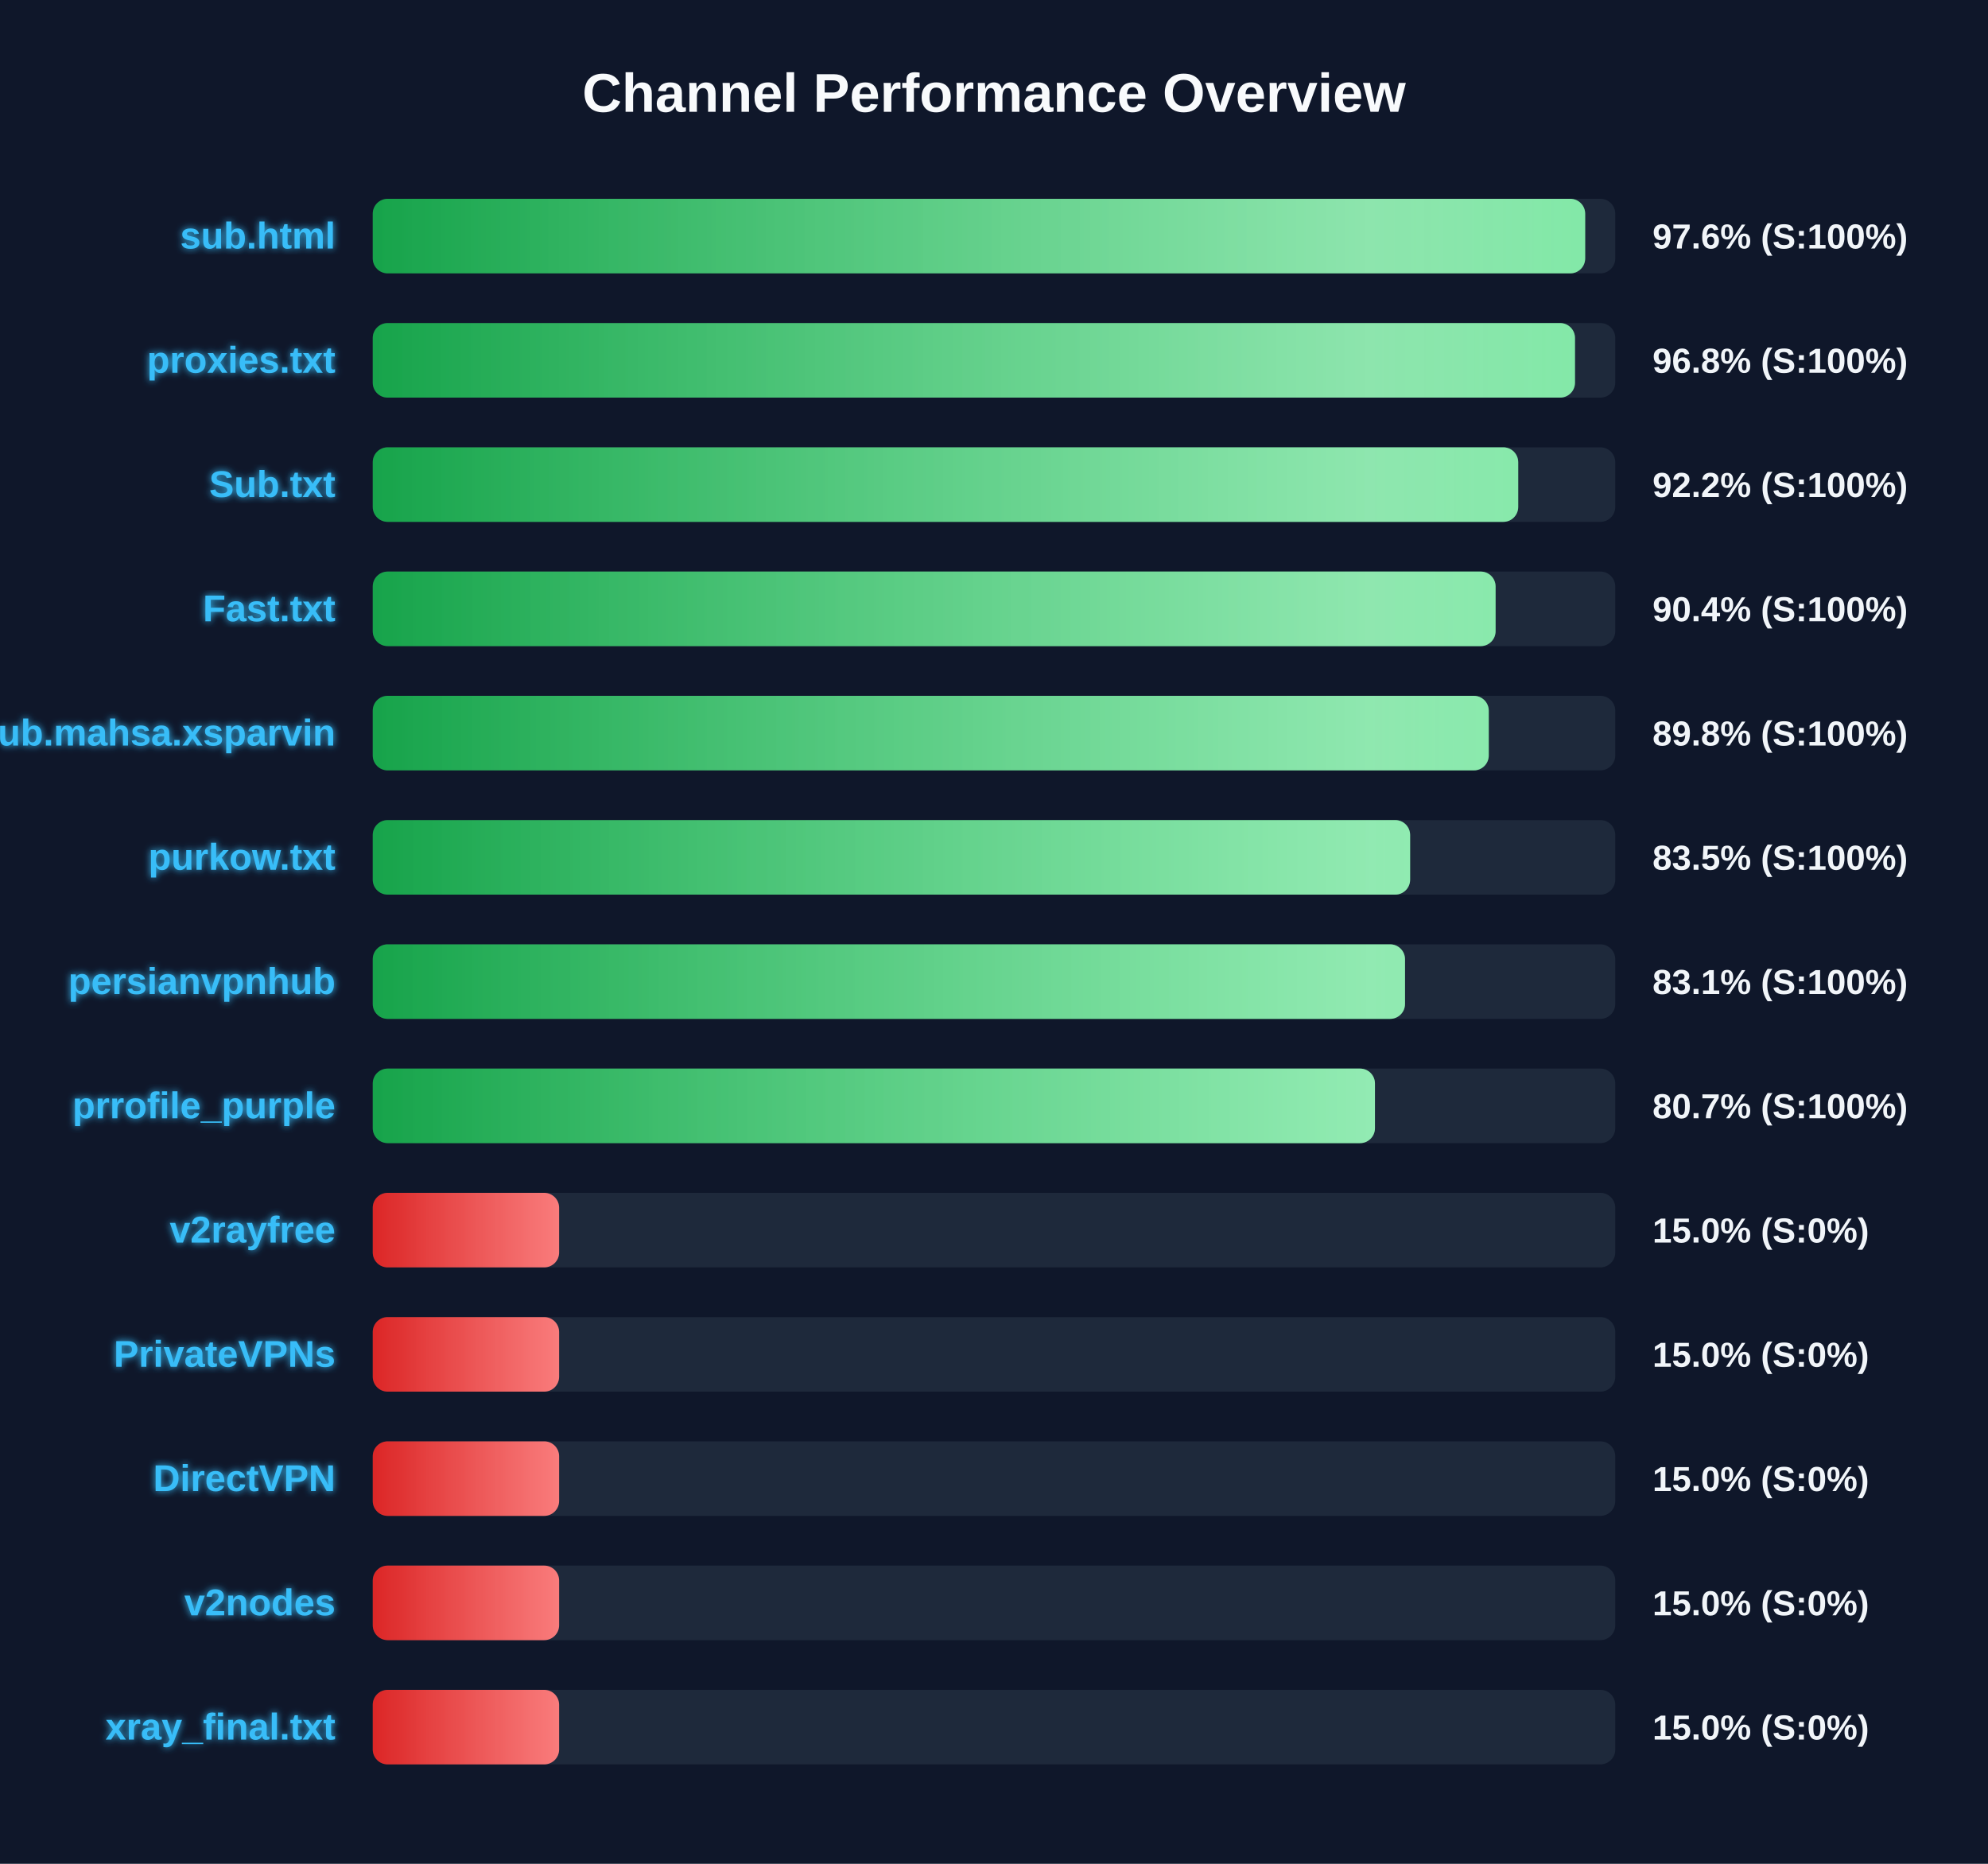
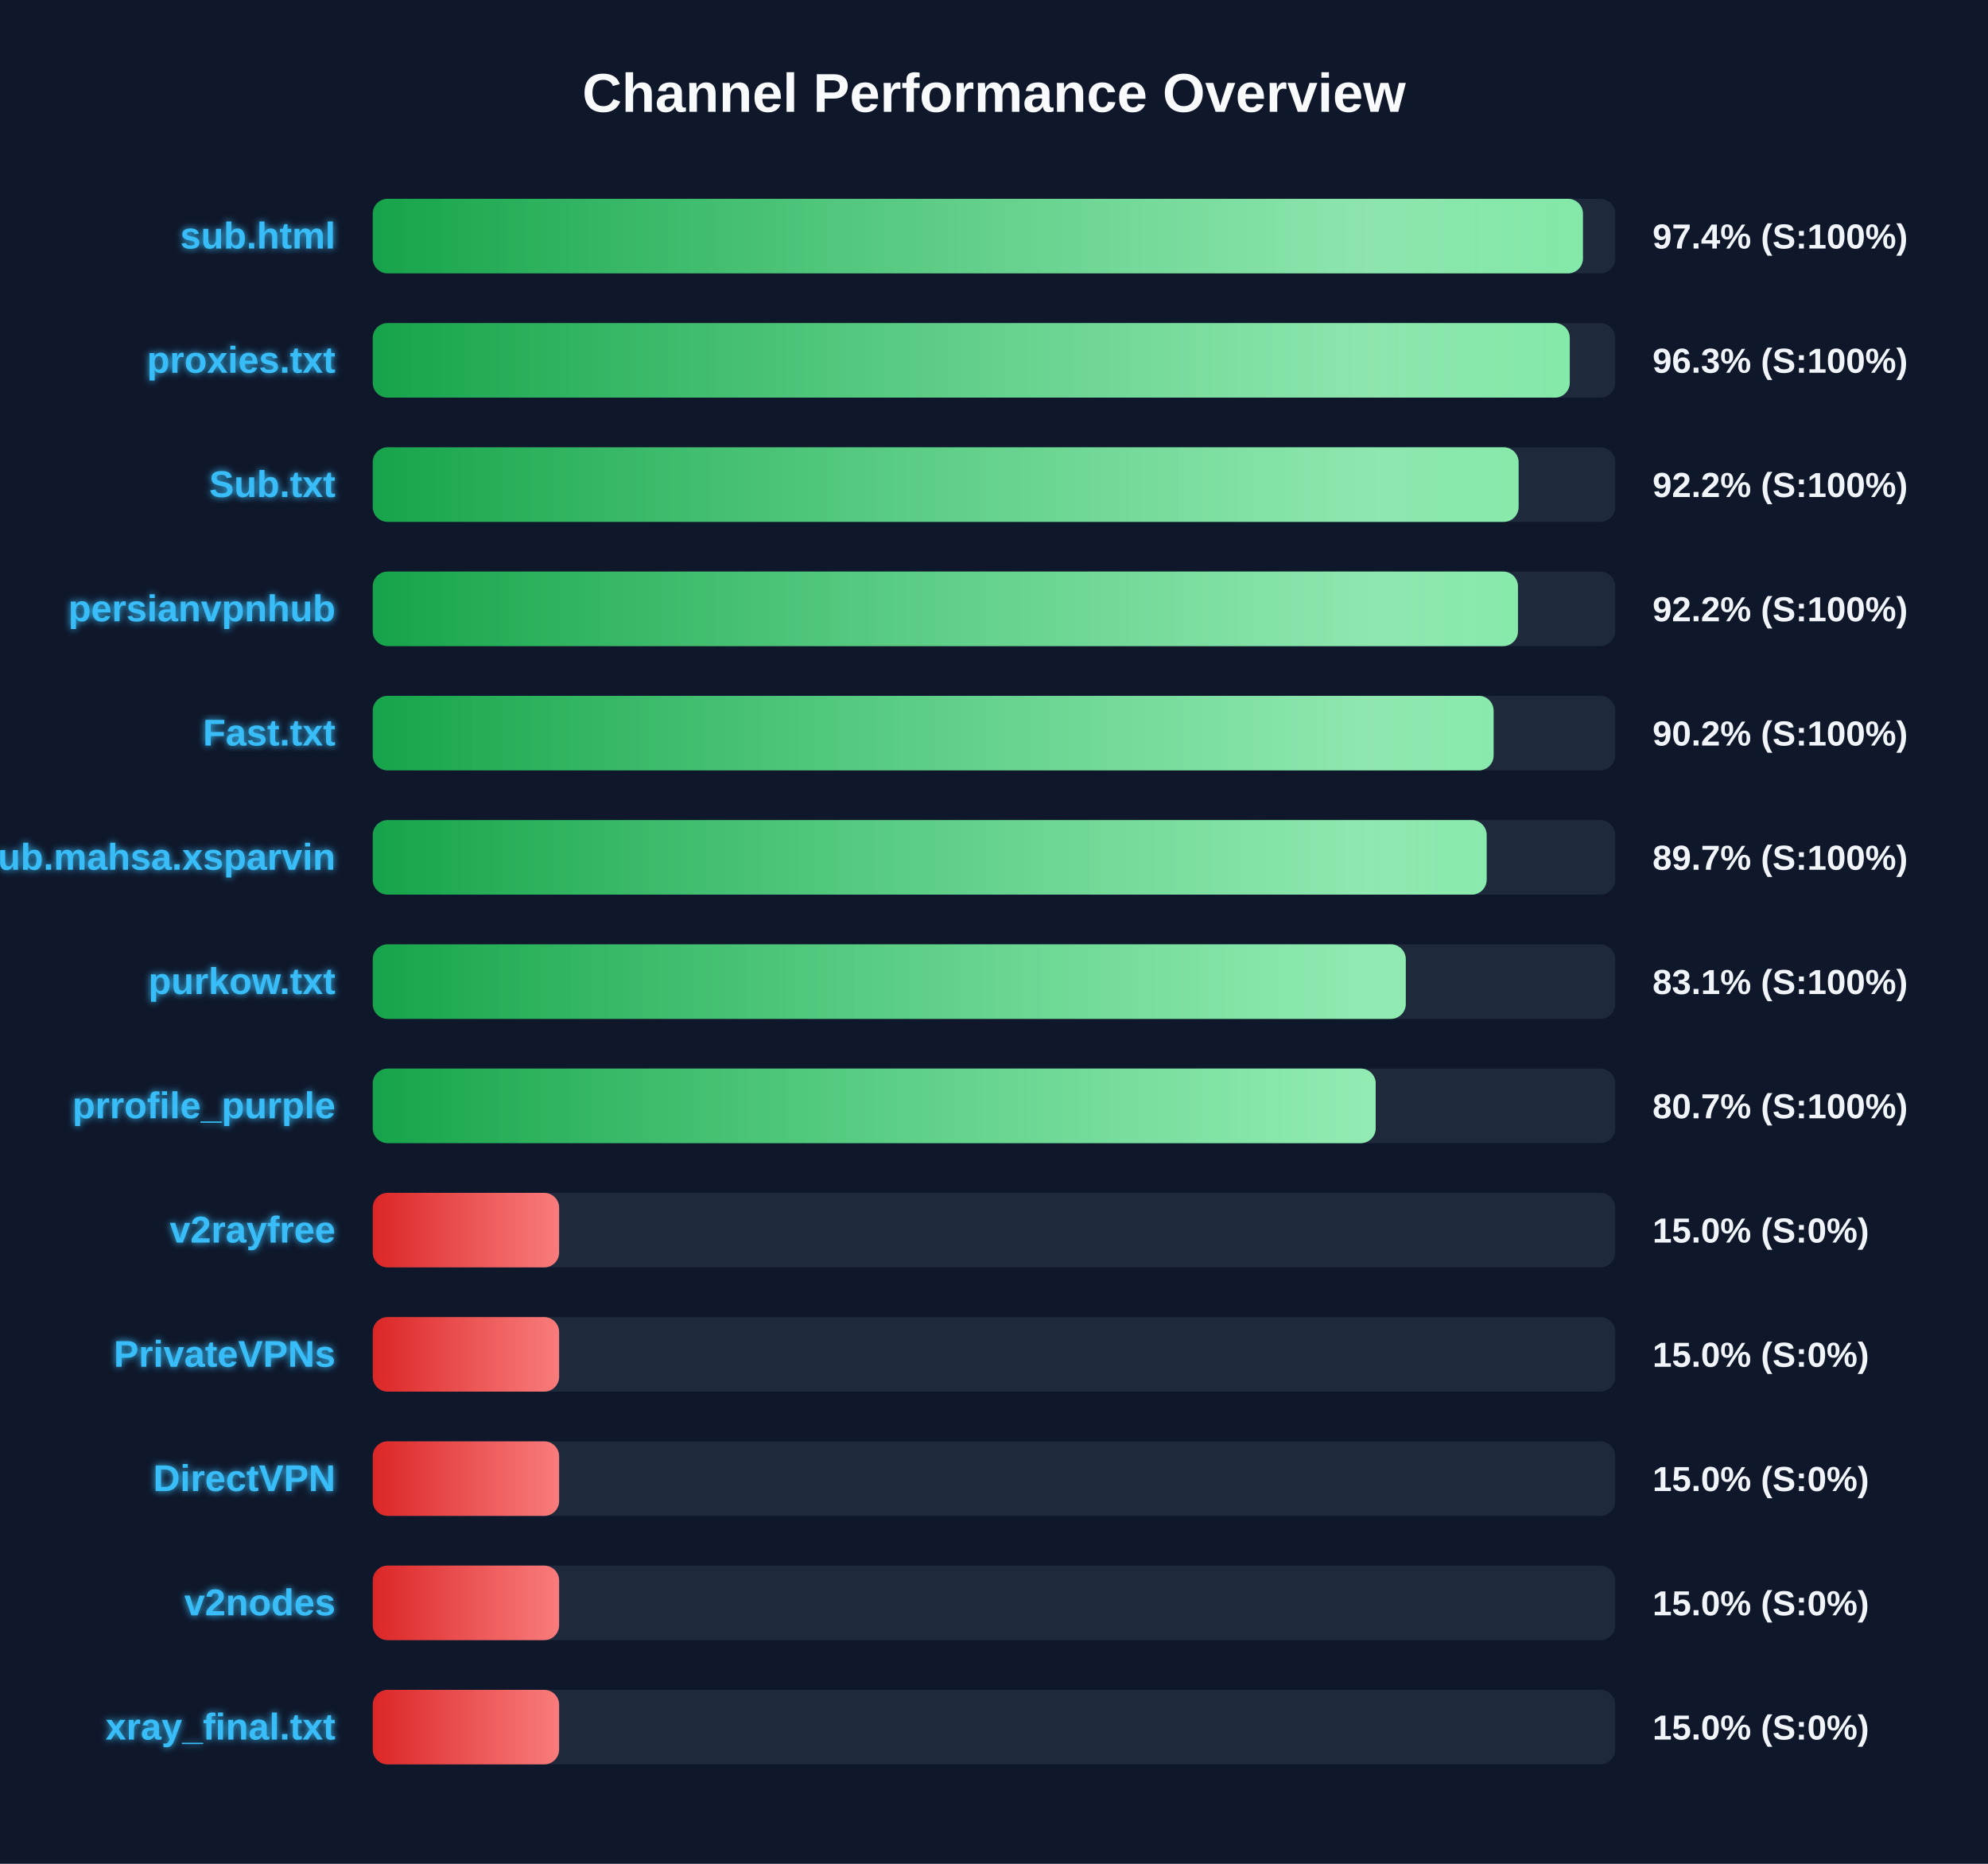
<svg xmlns="http://www.w3.org/2000/svg" width="800" height="750" version="1.1">
  <defs>
    <linearGradient id="grad-green" x1="0%" y1="0%" x2="100%" y2="0%">
      <stop offset="0%" stop-color="#16a34a" />
      <stop offset="100%" stop-color="#4ade80" />
    </linearGradient>
    <linearGradient id="grad-yellow" x1="0%" y1="0%" x2="100%" y2="0%">
      <stop offset="0%" stop-color="#ca8a04" />
      <stop offset="100%" stop-color="#fde047" />
    </linearGradient>
    <linearGradient id="grad-red" x1="0%" y1="0%" x2="100%" y2="0%">
      <stop offset="0%" stop-color="#dc2626" />
      <stop offset="100%" stop-color="#f87171" />
    </linearGradient>
    <linearGradient id="shimmer" x1="0%" y1="0%" x2="100%" y2="0%">
      <stop offset="0%" stop-color="rgba(255,255,255,0)" />
      <stop offset="50%" stop-color="rgba(255,255,255,0.4)" />
      <stop offset="100%" stop-color="rgba(255,255,255,0)" />
    </linearGradient>
    <filter id="glow" x="-20%" y="-20%" width="140%" height="140%">
      <feGaussianBlur stdDeviation="1.5" result="blur" />
      <feComposite in="SourceGraphic" in2="blur" operator="over" />
    </filter>
  </defs>
  <style>
        .bg-rect { fill: #0f172a; }
        .title { font: bold 22px 'Segoe UI', Arial, sans-serif; fill: #f8fafc; }
        .row { font: bold 15px 'Segoe UI', Arial, sans-serif; fill: #38bdf8; filter: url(#glow); }
        .score { font: bold 14px 'Segoe UI', Arial, sans-serif; fill: #f1f5f9; }
        @keyframes shimmer-anim {
            0% { transform: translateX(-100%); }
            100% { transform: translateX(200%); }
        }
        .shimmer-rect {
            animation: shimmer-anim 2.5s infinite linear;
        }
    </style>
  <rect width="100%" height="100%" class="bg-rect" />
  <text x="400" y="45" text-anchor="middle" class="title">Channel Performance Overview</text>
  <rect x="150" y="80" width="500" height="30" fill="#1e293b" rx="6" />
  <clipPath id="clip-0">
-     <rect x="150" y="80" width="487.9" height="30" rx="6" />
+     <rect x="150" y="80" width="487.0" height="30" rx="6" />
  </clipPath>
-   <rect x="150" y="80" width="487.9" height="30" fill="url(#grad-green)" rx="6" />
+   <rect x="150" y="80" width="487.0" height="30" fill="url(#grad-green)" rx="6" />
  <g clip-path="url(#clip-0)">
    <rect x="150" y="80" width="100%" height="30" fill="url(#shimmer)" class="shimmer-rect" />
  </g>
  <text x="135" y="100" text-anchor="end" class="row">sub.html</text>
-   <text x="665" y="100" text-anchor="start" class="score">97.6% (S:100%)</text>
+   <text x="665" y="100" text-anchor="start" class="score">97.4% (S:100%)</text>
  <rect x="150" y="130" width="500" height="30" fill="#1e293b" rx="6" />
  <clipPath id="clip-1">
-     <rect x="150" y="130" width="483.8" height="30" rx="6" />
+     <rect x="150" y="130" width="481.7" height="30" rx="6" />
  </clipPath>
-   <rect x="150" y="130" width="483.8" height="30" fill="url(#grad-green)" rx="6" />
+   <rect x="150" y="130" width="481.7" height="30" fill="url(#grad-green)" rx="6" />
  <g clip-path="url(#clip-1)">
    <rect x="150" y="130" width="100%" height="30" fill="url(#shimmer)" class="shimmer-rect" />
  </g>
  <text x="135" y="150" text-anchor="end" class="row">proxies.txt</text>
-   <text x="665" y="150" text-anchor="start" class="score">96.8% (S:100%)</text>
+   <text x="665" y="150" text-anchor="start" class="score">96.3% (S:100%)</text>
  <rect x="150" y="180" width="500" height="30" fill="#1e293b" rx="6" />
  <clipPath id="clip-2">
-     <rect x="150" y="180" width="460.95" height="30" rx="6" />
+     <rect x="150" y="180" width="461.1" height="30" rx="6" />
  </clipPath>
-   <rect x="150" y="180" width="460.95" height="30" fill="url(#grad-green)" rx="6" />
+   <rect x="150" y="180" width="461.1" height="30" fill="url(#grad-green)" rx="6" />
  <g clip-path="url(#clip-2)">
    <rect x="150" y="180" width="100%" height="30" fill="url(#shimmer)" class="shimmer-rect" />
  </g>
  <text x="135" y="200" text-anchor="end" class="row">Sub.txt</text>
  <text x="665" y="200" text-anchor="start" class="score">92.2% (S:100%)</text>
  <rect x="150" y="230" width="500" height="30" fill="#1e293b" rx="6" />
  <clipPath id="clip-3">
-     <rect x="150" y="230" width="451.85" height="30" rx="6" />
+     <rect x="150" y="230" width="460.85" height="30" rx="6" />
  </clipPath>
-   <rect x="150" y="230" width="451.85" height="30" fill="url(#grad-green)" rx="6" />
+   <rect x="150" y="230" width="460.85" height="30" fill="url(#grad-green)" rx="6" />
  <g clip-path="url(#clip-3)">
    <rect x="150" y="230" width="100%" height="30" fill="url(#shimmer)" class="shimmer-rect" />
  </g>
-   <text x="135" y="250" text-anchor="end" class="row">Fast.txt</text>
-   <text x="665" y="250" text-anchor="start" class="score">90.4% (S:100%)</text>
+   <text x="135" y="250" text-anchor="end" class="row">persianvpnhub</text>
+   <text x="665" y="250" text-anchor="start" class="score">92.2% (S:100%)</text>
  <rect x="150" y="280" width="500" height="30" fill="#1e293b" rx="6" />
  <clipPath id="clip-4">
-     <rect x="150" y="280" width="449.1" height="30" rx="6" />
+     <rect x="150" y="280" width="451.05" height="30" rx="6" />
  </clipPath>
-   <rect x="150" y="280" width="449.1" height="30" fill="url(#grad-green)" rx="6" />
+   <rect x="150" y="280" width="451.05" height="30" fill="url(#grad-green)" rx="6" />
  <g clip-path="url(#clip-4)">
    <rect x="150" y="280" width="100%" height="30" fill="url(#shimmer)" class="shimmer-rect" />
  </g>
-   <text x="135" y="300" text-anchor="end" class="row">Sub.mahsa.xsparvin</text>
-   <text x="665" y="300" text-anchor="start" class="score">89.8% (S:100%)</text>
+   <text x="135" y="300" text-anchor="end" class="row">Fast.txt</text>
+   <text x="665" y="300" text-anchor="start" class="score">90.2% (S:100%)</text>
  <rect x="150" y="330" width="500" height="30" fill="#1e293b" rx="6" />
  <clipPath id="clip-5">
-     <rect x="150" y="330" width="417.45" height="30" rx="6" />
+     <rect x="150" y="330" width="448.25" height="30" rx="6" />
  </clipPath>
-   <rect x="150" y="330" width="417.45" height="30" fill="url(#grad-green)" rx="6" />
+   <rect x="150" y="330" width="448.25" height="30" fill="url(#grad-green)" rx="6" />
  <g clip-path="url(#clip-5)">
    <rect x="150" y="330" width="100%" height="30" fill="url(#shimmer)" class="shimmer-rect" />
  </g>
-   <text x="135" y="350" text-anchor="end" class="row">purkow.txt</text>
-   <text x="665" y="350" text-anchor="start" class="score">83.5% (S:100%)</text>
+   <text x="135" y="350" text-anchor="end" class="row">Sub.mahsa.xsparvin</text>
+   <text x="665" y="350" text-anchor="start" class="score">89.7% (S:100%)</text>
  <rect x="150" y="380" width="500" height="30" fill="#1e293b" rx="6" />
  <clipPath id="clip-6">
-     <rect x="150" y="380" width="415.4" height="30" rx="6" />
+     <rect x="150" y="380" width="415.7" height="30" rx="6" />
  </clipPath>
-   <rect x="150" y="380" width="415.4" height="30" fill="url(#grad-green)" rx="6" />
+   <rect x="150" y="380" width="415.7" height="30" fill="url(#grad-green)" rx="6" />
  <g clip-path="url(#clip-6)">
    <rect x="150" y="380" width="100%" height="30" fill="url(#shimmer)" class="shimmer-rect" />
  </g>
-   <text x="135" y="400" text-anchor="end" class="row">persianvpnhub</text>
+   <text x="135" y="400" text-anchor="end" class="row">purkow.txt</text>
  <text x="665" y="400" text-anchor="start" class="score">83.1% (S:100%)</text>
  <rect x="150" y="430" width="500" height="30" fill="#1e293b" rx="6" />
  <clipPath id="clip-7">
-     <rect x="150" y="430" width="403.3" height="30" rx="6" />
+     <rect x="150" y="430" width="403.6" height="30" rx="6" />
  </clipPath>
-   <rect x="150" y="430" width="403.3" height="30" fill="url(#grad-green)" rx="6" />
+   <rect x="150" y="430" width="403.6" height="30" fill="url(#grad-green)" rx="6" />
  <g clip-path="url(#clip-7)">
    <rect x="150" y="430" width="100%" height="30" fill="url(#shimmer)" class="shimmer-rect" />
  </g>
  <text x="135" y="450" text-anchor="end" class="row">prrofile_purple</text>
  <text x="665" y="450" text-anchor="start" class="score">80.7% (S:100%)</text>
  <rect x="150" y="480" width="500" height="30" fill="#1e293b" rx="6" />
  <clipPath id="clip-8">
    <rect x="150" y="480" width="75.0" height="30" rx="6" />
  </clipPath>
  <rect x="150" y="480" width="75.0" height="30" fill="url(#grad-red)" rx="6" />
  <g clip-path="url(#clip-8)">
    <rect x="150" y="480" width="100%" height="30" fill="url(#shimmer)" class="shimmer-rect" />
  </g>
  <text x="135" y="500" text-anchor="end" class="row">v2rayfree</text>
  <text x="665" y="500" text-anchor="start" class="score">15.0% (S:0%)</text>
  <rect x="150" y="530" width="500" height="30" fill="#1e293b" rx="6" />
  <clipPath id="clip-9">
    <rect x="150" y="530" width="75.0" height="30" rx="6" />
  </clipPath>
  <rect x="150" y="530" width="75.0" height="30" fill="url(#grad-red)" rx="6" />
  <g clip-path="url(#clip-9)">
    <rect x="150" y="530" width="100%" height="30" fill="url(#shimmer)" class="shimmer-rect" />
  </g>
  <text x="135" y="550" text-anchor="end" class="row">PrivateVPNs</text>
  <text x="665" y="550" text-anchor="start" class="score">15.0% (S:0%)</text>
  <rect x="150" y="580" width="500" height="30" fill="#1e293b" rx="6" />
  <clipPath id="clip-10">
    <rect x="150" y="580" width="75.0" height="30" rx="6" />
  </clipPath>
  <rect x="150" y="580" width="75.0" height="30" fill="url(#grad-red)" rx="6" />
  <g clip-path="url(#clip-10)">
    <rect x="150" y="580" width="100%" height="30" fill="url(#shimmer)" class="shimmer-rect" />
  </g>
  <text x="135" y="600" text-anchor="end" class="row">DirectVPN</text>
  <text x="665" y="600" text-anchor="start" class="score">15.0% (S:0%)</text>
  <rect x="150" y="630" width="500" height="30" fill="#1e293b" rx="6" />
  <clipPath id="clip-11">
    <rect x="150" y="630" width="75.0" height="30" rx="6" />
  </clipPath>
  <rect x="150" y="630" width="75.0" height="30" fill="url(#grad-red)" rx="6" />
  <g clip-path="url(#clip-11)">
    <rect x="150" y="630" width="100%" height="30" fill="url(#shimmer)" class="shimmer-rect" />
  </g>
  <text x="135" y="650" text-anchor="end" class="row">v2nodes</text>
  <text x="665" y="650" text-anchor="start" class="score">15.0% (S:0%)</text>
  <rect x="150" y="680" width="500" height="30" fill="#1e293b" rx="6" />
  <clipPath id="clip-12">
    <rect x="150" y="680" width="75.0" height="30" rx="6" />
  </clipPath>
  <rect x="150" y="680" width="75.0" height="30" fill="url(#grad-red)" rx="6" />
  <g clip-path="url(#clip-12)">
    <rect x="150" y="680" width="100%" height="30" fill="url(#shimmer)" class="shimmer-rect" />
  </g>
  <text x="135" y="700" text-anchor="end" class="row">xray_final.txt</text>
  <text x="665" y="700" text-anchor="start" class="score">15.0% (S:0%)</text>
</svg>
